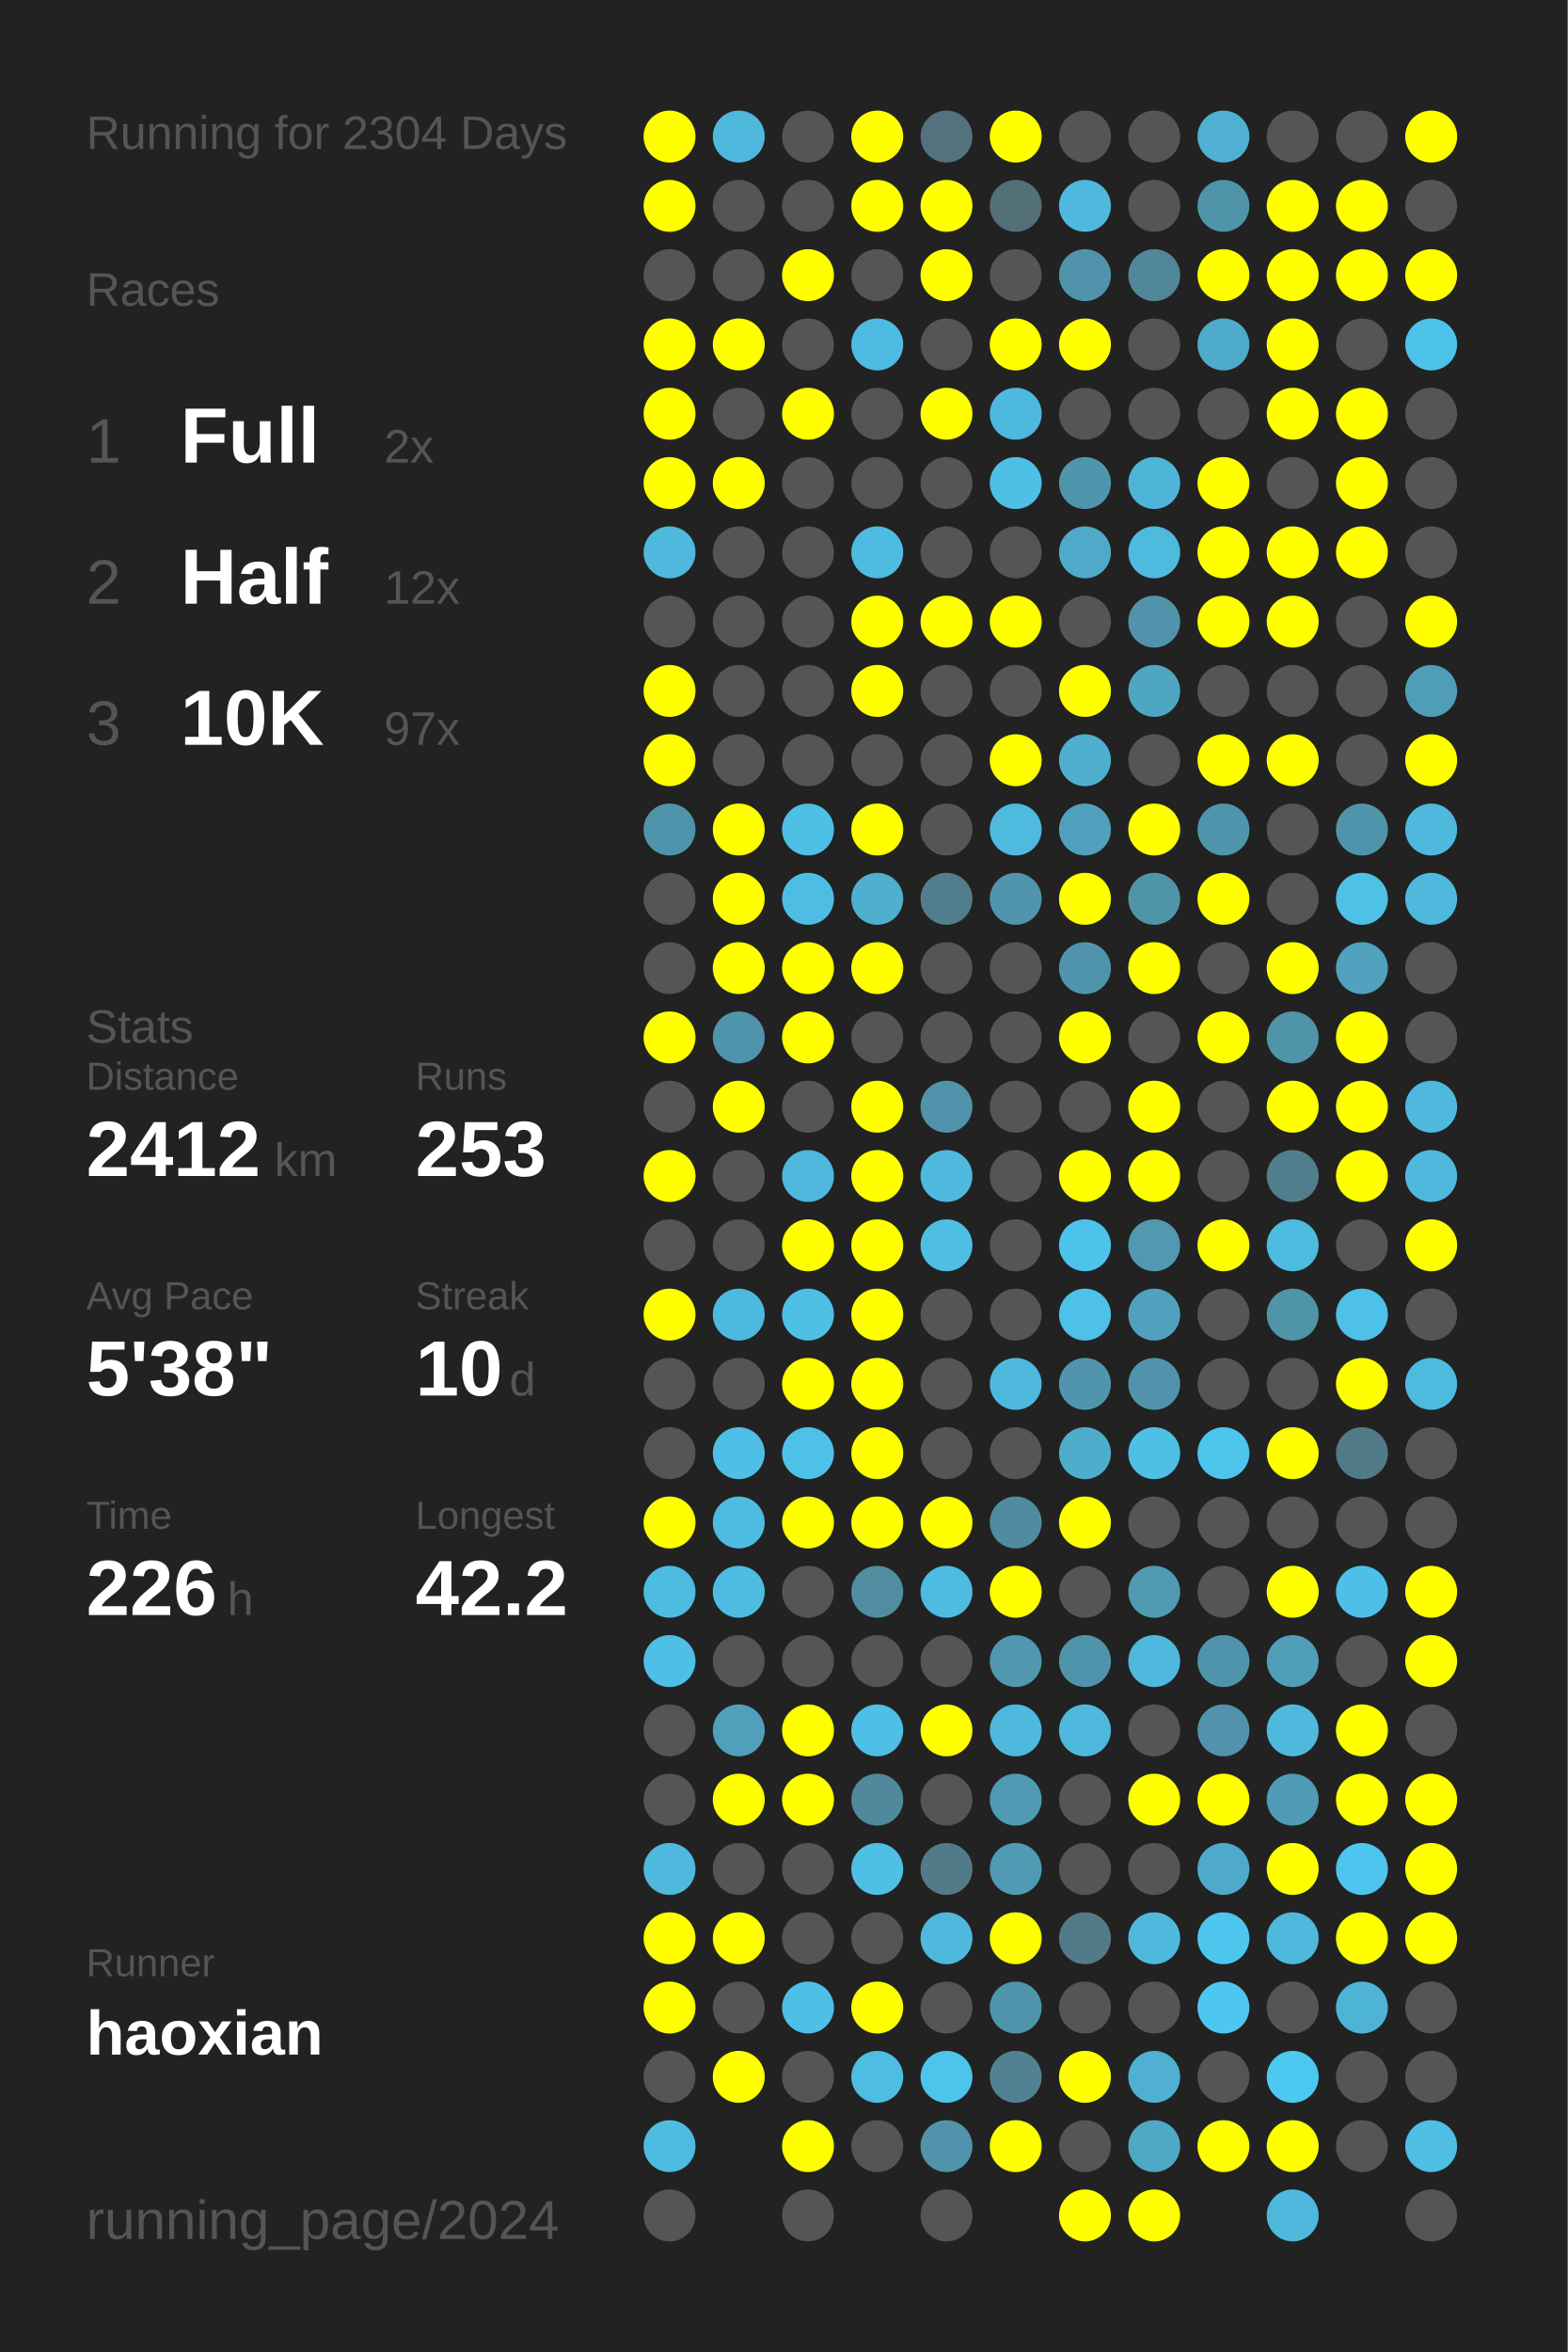
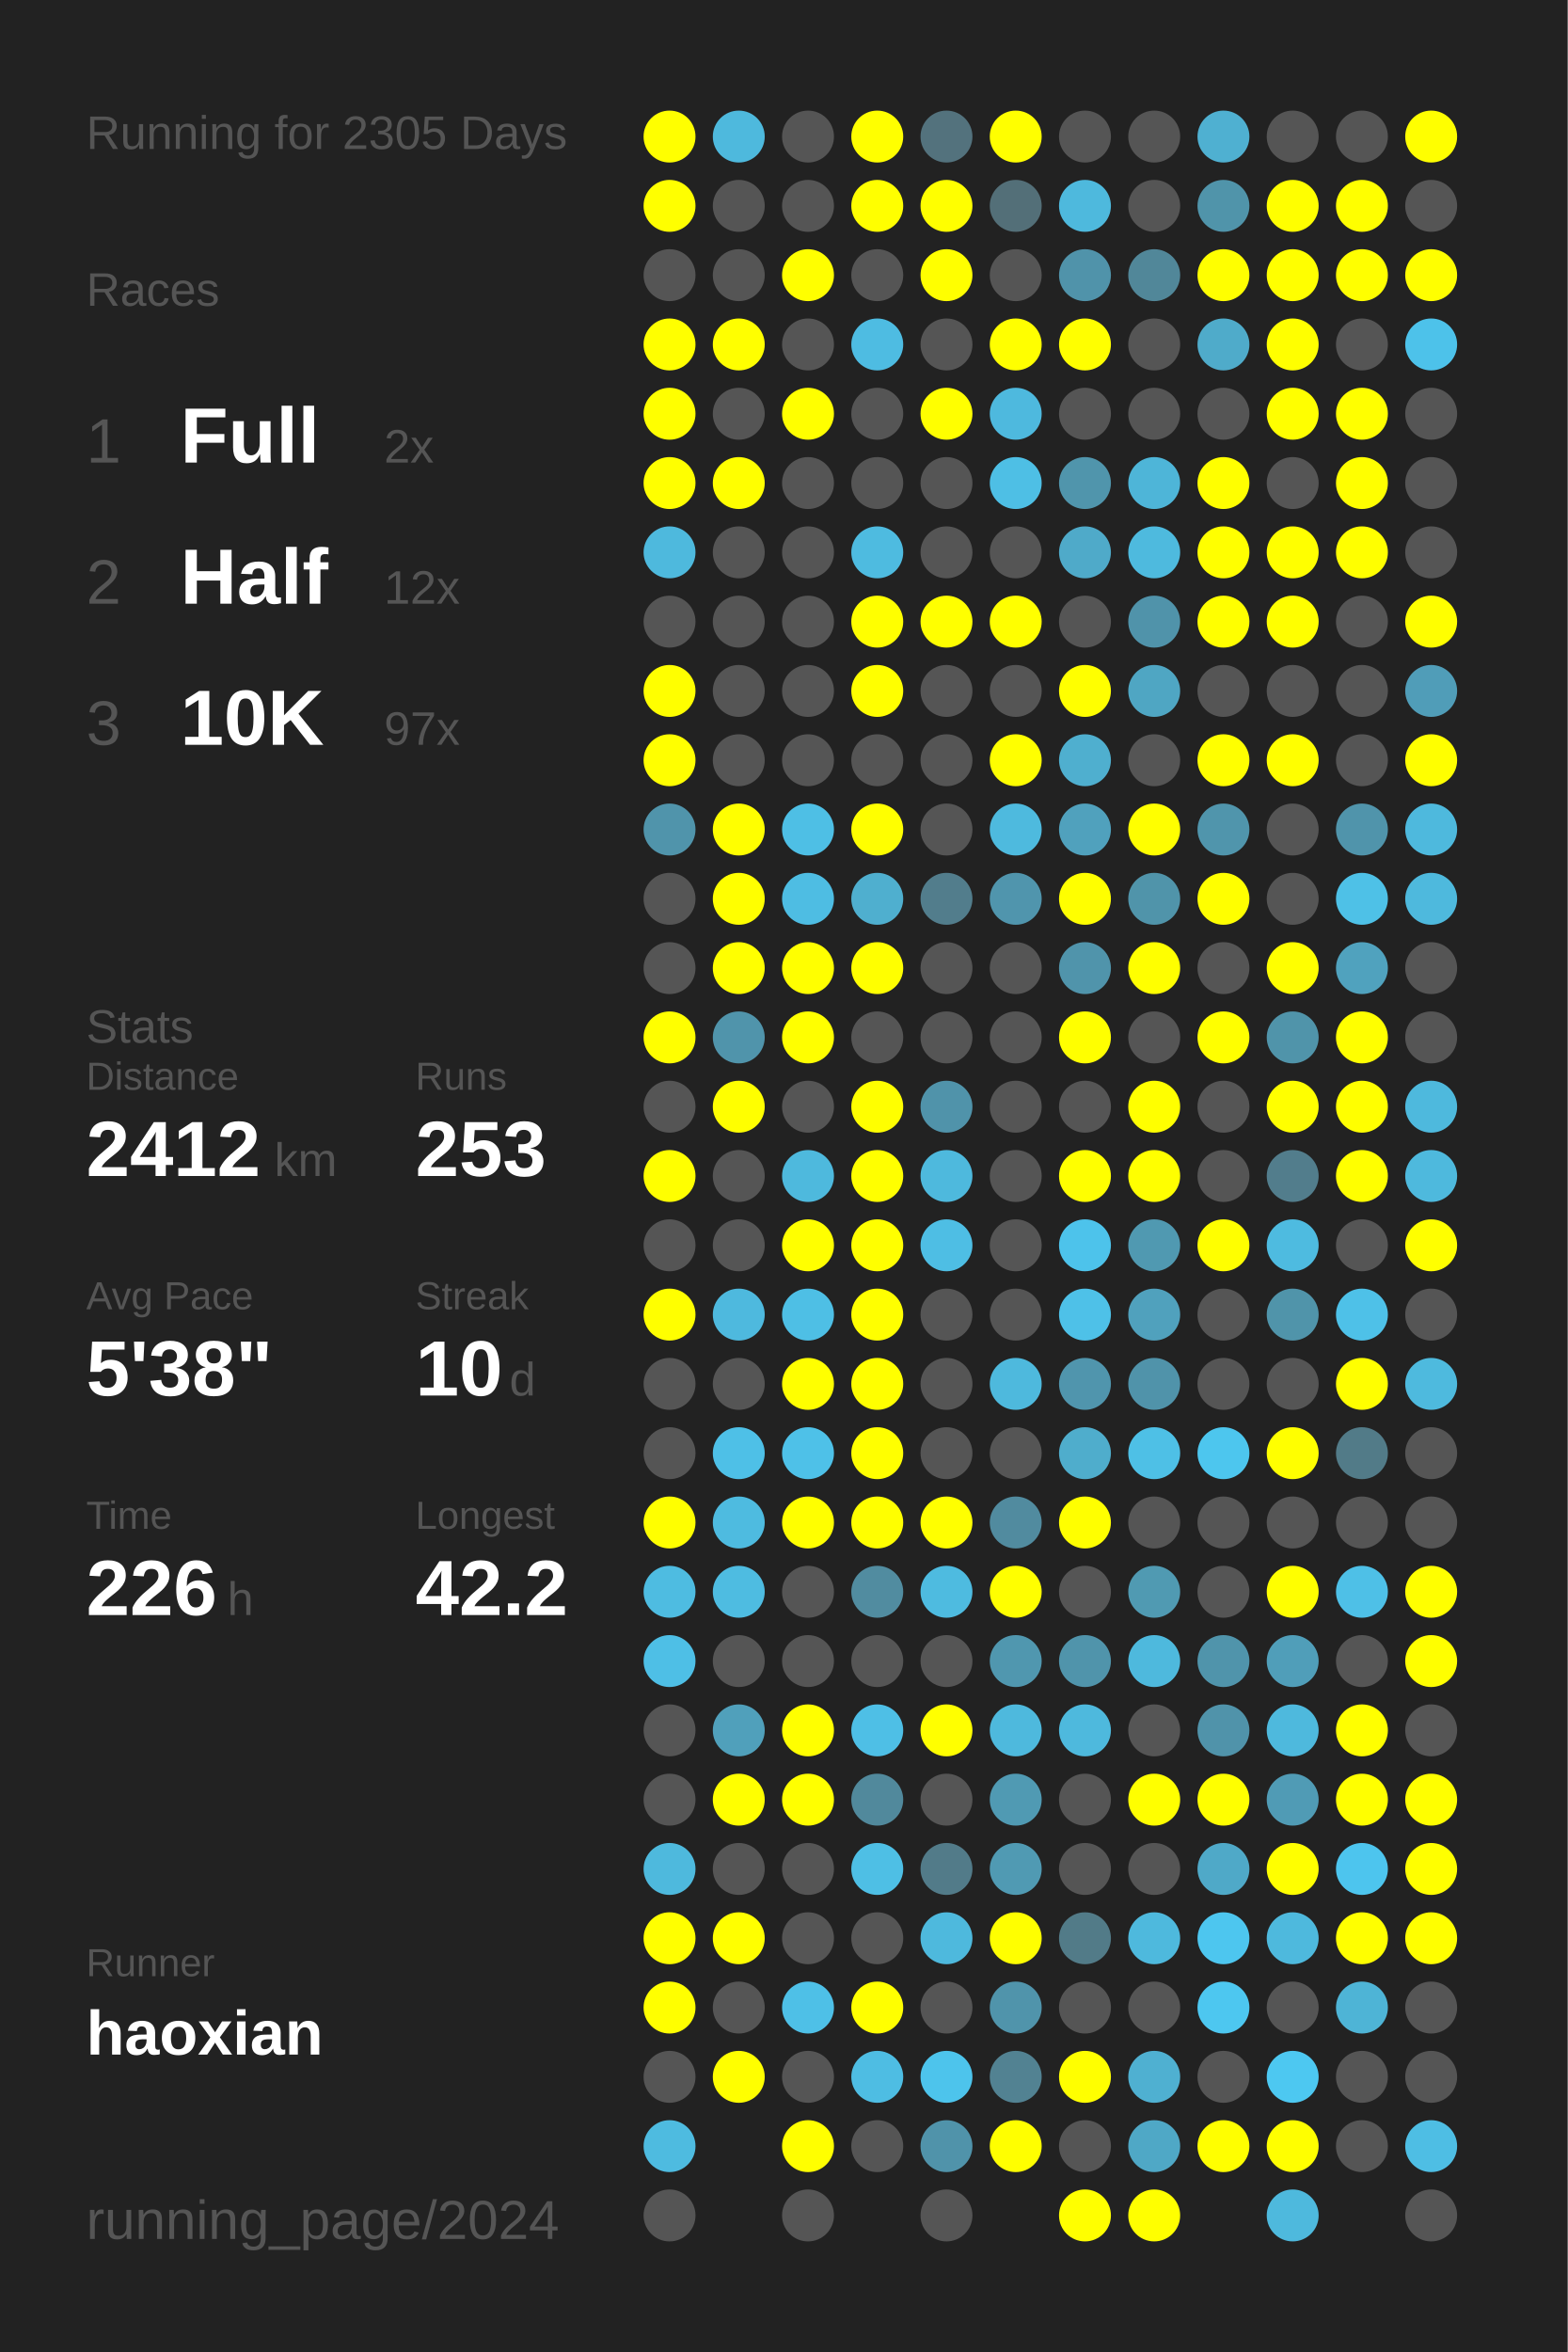
<svg xmlns="http://www.w3.org/2000/svg" baseProfile="full" height="300mm" version="1.1" viewBox="0,0,200,300" width="200mm">
  <defs />
  <rect fill="#222222" height="300" width="200" x="0" y="0" />
-   <text fill="#555555" style="font-size:6px; font-family:Arial;" x="11" y="19">Running for 2304 Days</text>
+   <text fill="#555555" style="font-size:6px; font-family:Arial;" x="11" y="19">Running for 2305 Days</text>
  <text fill="#555555" style="font-size:6px; font-family:Arial;" x="11" y="39">Races</text>
  <text fill="#555555" style="font-size:8px; font-family:Arial;" x="11" y="59">1</text>
  <text fill="#FFFFFF" style="font-size:10px; font-family:Arial; font-weight:bold;" x="23" y="59">Full</text>
  <text fill="#555555" style="font-size:6px; font-family:Arial;" x="49" y="59">2x</text>
  <text fill="#555555" style="font-size:8px; font-family:Arial;" x="11" y="77">2</text>
  <text fill="#FFFFFF" style="font-size:10px; font-family:Arial; font-weight:bold;" x="23" y="77">Half</text>
  <text fill="#555555" style="font-size:6px; font-family:Arial;" x="49" y="77">12x</text>
  <text fill="#555555" style="font-size:8px; font-family:Arial;" x="11" y="95">3</text>
  <text fill="#FFFFFF" style="font-size:10px; font-family:Arial; font-weight:bold;" x="23" y="95">10K</text>
  <text fill="#555555" style="font-size:6px; font-family:Arial;" x="49" y="95">97x</text>
  <text fill="#555555" style="font-size:6px; font-family:Arial;" x="11" y="133">Stats</text>
  <text fill="#555555" style="font-size:5px; font-family:Arial;" x="11" y="139">Distance</text>
  <text fill="#FFFFFF" style="font-size:10px; font-family:Arial; font-weight:bold;" x="11" y="150">2412</text>
  <text fill="#555555" style="font-size:6px; font-family:Arial;" x="35" y="150">km</text>
  <text fill="#555555" style="font-size:5px; font-family:Arial;" x="53" y="139">Runs</text>
  <text fill="#FFFFFF" style="font-size:10px; font-family:Arial; font-weight:bold;" x="53" y="150">253</text>
  <text fill="#555555" style="font-size:5px; font-family:Arial;" x="11" y="167">Avg Pace</text>
  <text fill="#FFFFFF" style="font-size:10px; font-family:Arial; font-weight:bold;" x="11" y="178">5'38"</text>
  <text fill="#555555" style="font-size:5px; font-family:Arial;" x="53" y="167">Streak</text>
  <text fill="#FFFFFF" style="font-size:10px; font-family:Arial; font-weight:bold;" x="53" y="178">10</text>
  <text fill="#555555" style="font-size:6px; font-family:Arial;" x="65" y="178">d</text>
  <text fill="#555555" style="font-size:5px; font-family:Arial;" x="11" y="195">Time</text>
  <text fill="#FFFFFF" style="font-size:10px; font-family:Arial; font-weight:bold;" x="11" y="206">226</text>
  <text fill="#555555" style="font-size:6px; font-family:Arial;" x="29" y="206">h</text>
  <text fill="#555555" style="font-size:5px; font-family:Arial;" x="53" y="195">Longest</text>
  <text fill="#FFFFFF" style="font-size:10px; font-family:Arial; font-weight:bold;" x="53" y="206">42.2</text>
  <text fill="#555555" style="font-size:5px; font-family:Arial;" x="11" y="252.065">Runner</text>
  <text fill="#FFFFFF" style="font-size:8px; font-family:Arial; font-weight:bold;" x="11" y="262.065">haoxian</text>
  <text fill="#555555" style="font-size:7px; font-family:Arial;" x="11" y="285.581">running_page/2024</text>
  <circle cx="85.417" cy="17.419" fill="#FFFF00" r="3.312" />
  <circle cx="85.417" cy="26.258" fill="#FFFF00" r="3.312" />
  <circle cx="85.417" cy="35.097" fill="#555555" r="3.312" />
  <circle cx="85.417" cy="43.935" fill="#FFFF00" r="3.312" />
  <circle cx="85.417" cy="52.774" fill="#FFFF00" r="3.312" />
  <circle cx="85.417" cy="61.613" fill="#FFFF00" r="3.312" />
  <circle cx="85.417" cy="70.452" fill="#4eb9dd" r="3.312" />
  <circle cx="85.417" cy="79.29" fill="#555555" r="3.312" />
  <circle cx="85.417" cy="88.129" fill="#FFFF00" r="3.312" />
  <circle cx="85.417" cy="96.968" fill="#FFFF00" r="3.312" />
  <circle cx="85.417" cy="105.806" fill="#5094ab" r="3.312" />
  <circle cx="85.417" cy="114.645" fill="#555555" r="3.312" />
  <circle cx="85.417" cy="123.484" fill="#555555" r="3.312" />
  <circle cx="85.417" cy="132.323" fill="#FFFF00" r="3.312" />
  <circle cx="85.417" cy="141.161" fill="#555555" r="3.312" />
  <circle cx="85.417" cy="150" fill="#FFFF00" r="3.312" />
  <circle cx="85.417" cy="158.839" fill="#555555" r="3.312" />
  <circle cx="85.417" cy="167.677" fill="#FFFF00" r="3.312" />
  <circle cx="85.417" cy="176.516" fill="#555555" r="3.312" />
  <circle cx="85.417" cy="185.355" fill="#555555" r="3.312" />
  <circle cx="85.417" cy="194.194" fill="#FFFF00" r="3.312" />
  <circle cx="85.417" cy="203.032" fill="#4ebce1" r="3.312" />
  <circle cx="85.417" cy="211.871" fill="#4ebfe6" r="3.312" />
  <circle cx="85.417" cy="220.71" fill="#555555" r="3.312" />
  <circle cx="85.417" cy="229.548" fill="#555555" r="3.312" />
  <circle cx="85.417" cy="238.387" fill="#4eb9dd" r="3.312" />
  <circle cx="85.417" cy="247.226" fill="#FFFF00" r="3.312" />
  <circle cx="85.417" cy="256.065" fill="#FFFF00" r="3.312" />
  <circle cx="85.417" cy="264.903" fill="#555555" r="3.312" />
  <circle cx="85.417" cy="273.742" fill="#4ebbe0" r="3.312" />
  <circle cx="85.417" cy="282.581" fill="#555555" r="3.312" />
  <circle cx="94.25" cy="17.419" fill="#4eb9dd" r="3.312" />
  <circle cx="94.25" cy="26.258" fill="#555555" r="3.312" />
  <circle cx="94.25" cy="35.097" fill="#555555" r="3.312" />
  <circle cx="94.25" cy="43.935" fill="#FFFF00" r="3.312" />
  <circle cx="94.25" cy="52.774" fill="#555555" r="3.312" />
  <circle cx="94.25" cy="61.613" fill="#FFFF00" r="3.312" />
  <circle cx="94.25" cy="70.452" fill="#555555" r="3.312" />
  <circle cx="94.25" cy="79.29" fill="#555555" r="3.312" />
  <circle cx="94.25" cy="88.129" fill="#555555" r="3.312" />
  <circle cx="94.25" cy="96.968" fill="#555555" r="3.312" />
  <circle cx="94.25" cy="105.806" fill="#FFFF00" r="3.312" />
  <circle cx="94.25" cy="114.645" fill="#FFFF00" r="3.312" />
  <circle cx="94.25" cy="123.484" fill="#FFFF00" r="3.312" />
  <circle cx="94.25" cy="132.323" fill="#5094ab" r="3.312" />
  <circle cx="94.25" cy="141.161" fill="#FFFF00" r="3.312" />
  <circle cx="94.25" cy="150" fill="#555555" r="3.312" />
  <circle cx="94.25" cy="158.839" fill="#555555" r="3.312" />
  <circle cx="94.25" cy="167.677" fill="#4eb9de" r="3.312" />
  <circle cx="94.25" cy="176.516" fill="#555555" r="3.312" />
  <circle cx="94.25" cy="185.355" fill="#4ec0e7" r="3.312" />
  <circle cx="94.25" cy="194.194" fill="#4ebbe0" r="3.312" />
  <circle cx="94.25" cy="203.032" fill="#4ebce1" r="3.312" />
  <circle cx="94.25" cy="211.871" fill="#555555" r="3.312" />
  <circle cx="94.25" cy="220.71" fill="#50a0bb" r="3.312" />
  <circle cx="94.25" cy="229.548" fill="#FFFF00" r="3.312" />
  <circle cx="94.25" cy="238.387" fill="#555555" r="3.312" />
  <circle cx="94.25" cy="247.226" fill="#FFFF00" r="3.312" />
  <circle cx="94.25" cy="256.065" fill="#555555" r="3.312" />
  <circle cx="94.25" cy="264.903" fill="#FFFF00" r="3.312" />
  <circle cx="103.083" cy="17.419" fill="#555555" r="3.312" />
  <circle cx="103.083" cy="26.258" fill="#555555" r="3.312" />
  <circle cx="103.083" cy="35.097" fill="#FFFF00" r="3.312" />
  <circle cx="103.083" cy="43.935" fill="#555555" r="3.312" />
  <circle cx="103.083" cy="52.774" fill="#FFFF00" r="3.312" />
  <circle cx="103.083" cy="61.613" fill="#555555" r="3.312" />
  <circle cx="103.083" cy="70.452" fill="#555555" r="3.312" />
  <circle cx="103.083" cy="79.29" fill="#555555" r="3.312" />
  <circle cx="103.083" cy="88.129" fill="#555555" r="3.312" />
  <circle cx="103.083" cy="96.968" fill="#555555" r="3.312" />
  <circle cx="103.083" cy="105.806" fill="#4ebfe5" r="3.312" />
  <circle cx="103.083" cy="114.645" fill="#4ebde3" r="3.312" />
  <circle cx="103.083" cy="123.484" fill="#FFFF00" r="3.312" />
  <circle cx="103.083" cy="132.323" fill="#FFFF00" r="3.312" />
  <circle cx="103.083" cy="141.161" fill="#555555" r="3.312" />
  <circle cx="103.083" cy="150" fill="#4eb9dd" r="3.312" />
  <circle cx="103.083" cy="158.839" fill="#FFFF00" r="3.312" />
  <circle cx="103.083" cy="167.677" fill="#4ebfe5" r="3.312" />
  <circle cx="103.083" cy="176.516" fill="#FFFF00" r="3.312" />
  <circle cx="103.083" cy="185.355" fill="#4ec1e8" r="3.312" />
  <circle cx="103.083" cy="194.194" fill="#FFFF00" r="3.312" />
  <circle cx="103.083" cy="203.032" fill="#555555" r="3.312" />
  <circle cx="103.083" cy="211.871" fill="#555555" r="3.312" />
  <circle cx="103.083" cy="220.71" fill="#FFFF00" r="3.312" />
  <circle cx="103.083" cy="229.548" fill="#FFFF00" r="3.312" />
  <circle cx="103.083" cy="238.387" fill="#555555" r="3.312" />
  <circle cx="103.083" cy="247.226" fill="#555555" r="3.312" />
  <circle cx="103.083" cy="256.065" fill="#4ec0e7" r="3.312" />
  <circle cx="103.083" cy="264.903" fill="#555555" r="3.312" />
  <circle cx="103.083" cy="273.742" fill="#FFFF00" r="3.312" />
  <circle cx="103.083" cy="282.581" fill="#555555" r="3.312" />
  <circle cx="111.917" cy="17.419" fill="#FFFF00" r="3.312" />
  <circle cx="111.917" cy="26.258" fill="#FFFF00" r="3.312" />
  <circle cx="111.917" cy="35.097" fill="#555555" r="3.312" />
  <circle cx="111.917" cy="43.935" fill="#4ebce2" r="3.312" />
  <circle cx="111.917" cy="52.774" fill="#555555" r="3.312" />
  <circle cx="111.917" cy="61.613" fill="#555555" r="3.312" />
  <circle cx="111.917" cy="70.452" fill="#4ebbe0" r="3.312" />
  <circle cx="111.917" cy="79.29" fill="#FFFF00" r="3.312" />
  <circle cx="111.917" cy="88.129" fill="#FFFF00" r="3.312" />
  <circle cx="111.917" cy="96.968" fill="#555555" r="3.312" />
  <circle cx="111.917" cy="105.806" fill="#FFFF00" r="3.312" />
  <circle cx="111.917" cy="114.645" fill="#4fafcf" r="3.312" />
  <circle cx="111.917" cy="123.484" fill="#FFFF00" r="3.312" />
  <circle cx="111.917" cy="132.323" fill="#555555" r="3.312" />
  <circle cx="111.917" cy="141.161" fill="#FFFF00" r="3.312" />
  <circle cx="111.917" cy="150" fill="#FFFF00" r="3.312" />
  <circle cx="111.917" cy="158.839" fill="#FFFF00" r="3.312" />
  <circle cx="111.917" cy="167.677" fill="#FFFF00" r="3.312" />
  <circle cx="111.917" cy="176.516" fill="#FFFF00" r="3.312" />
  <circle cx="111.917" cy="185.355" fill="#FFFF00" r="3.312" />
  <circle cx="111.917" cy="194.194" fill="#FFFF00" r="3.312" />
  <circle cx="111.917" cy="203.032" fill="#518ca0" r="3.312" />
  <circle cx="111.917" cy="211.871" fill="#555555" r="3.312" />
  <circle cx="111.917" cy="220.71" fill="#4ebfe6" r="3.312" />
  <circle cx="111.917" cy="229.548" fill="#51899c" r="3.312" />
  <circle cx="111.917" cy="238.387" fill="#4ebfe5" r="3.312" />
  <circle cx="111.917" cy="247.226" fill="#555555" r="3.312" />
  <circle cx="111.917" cy="256.065" fill="#FFFF00" r="3.312" />
  <circle cx="111.917" cy="264.903" fill="#4ebde3" r="3.312" />
  <circle cx="111.917" cy="273.742" fill="#555555" r="3.312" />
  <circle cx="120.75" cy="17.419" fill="#53727d" r="3.312" />
  <circle cx="120.75" cy="26.258" fill="#FFFF00" r="3.312" />
  <circle cx="120.75" cy="35.097" fill="#FFFF00" r="3.312" />
  <circle cx="120.75" cy="43.935" fill="#555555" r="3.312" />
  <circle cx="120.75" cy="52.774" fill="#FFFF00" r="3.312" />
  <circle cx="120.75" cy="61.613" fill="#555555" r="3.312" />
  <circle cx="120.75" cy="70.452" fill="#555555" r="3.312" />
  <circle cx="120.75" cy="79.29" fill="#FFFF00" r="3.312" />
  <circle cx="120.75" cy="88.129" fill="#555555" r="3.312" />
  <circle cx="120.75" cy="96.968" fill="#555555" r="3.312" />
  <circle cx="120.75" cy="105.806" fill="#555555" r="3.312" />
  <circle cx="120.75" cy="114.645" fill="#527d8c" r="3.312" />
  <circle cx="120.75" cy="123.484" fill="#555555" r="3.312" />
  <circle cx="120.75" cy="132.323" fill="#555555" r="3.312" />
  <circle cx="120.75" cy="141.161" fill="#5093aa" r="3.312" />
  <circle cx="120.75" cy="150" fill="#4eb9dd" r="3.312" />
  <circle cx="120.75" cy="158.839" fill="#4ebee4" r="3.312" />
  <circle cx="120.75" cy="167.677" fill="#555555" r="3.312" />
  <circle cx="120.75" cy="176.516" fill="#555555" r="3.312" />
  <circle cx="120.75" cy="185.355" fill="#555555" r="3.312" />
  <circle cx="120.75" cy="194.194" fill="#FFFF00" r="3.312" />
  <circle cx="120.75" cy="203.032" fill="#4ebbe0" r="3.312" />
  <circle cx="120.75" cy="211.871" fill="#555555" r="3.312" />
  <circle cx="120.75" cy="220.71" fill="#FFFF00" r="3.312" />
  <circle cx="120.75" cy="229.548" fill="#555555" r="3.312" />
  <circle cx="120.75" cy="238.387" fill="#527b89" r="3.312" />
  <circle cx="120.75" cy="247.226" fill="#4eb9dd" r="3.312" />
  <circle cx="120.75" cy="256.065" fill="#555555" r="3.312" />
  <circle cx="120.75" cy="264.903" fill="#4dc4ec" r="3.312" />
  <circle cx="120.75" cy="273.742" fill="#5093aa" r="3.312" />
  <circle cx="120.75" cy="282.581" fill="#555555" r="3.312" />
  <circle cx="129.583" cy="17.419" fill="#FFFF00" r="3.312" />
  <circle cx="129.583" cy="26.258" fill="#536f78" r="3.312" />
  <circle cx="129.583" cy="35.097" fill="#555555" r="3.312" />
  <circle cx="129.583" cy="43.935" fill="#FFFF00" r="3.312" />
  <circle cx="129.583" cy="52.774" fill="#4eb9de" r="3.312" />
  <circle cx="129.583" cy="61.613" fill="#4ebfe5" r="3.312" />
  <circle cx="129.583" cy="70.452" fill="#555555" r="3.312" />
  <circle cx="129.583" cy="79.29" fill="#FFFF00" r="3.312" />
  <circle cx="129.583" cy="88.129" fill="#555555" r="3.312" />
  <circle cx="129.583" cy="96.968" fill="#FFFF00" r="3.312" />
  <circle cx="129.583" cy="105.806" fill="#4ebade" r="3.312" />
  <circle cx="129.583" cy="114.645" fill="#5095ad" r="3.312" />
  <circle cx="129.583" cy="123.484" fill="#555555" r="3.312" />
  <circle cx="129.583" cy="132.323" fill="#555555" r="3.312" />
  <circle cx="129.583" cy="141.161" fill="#555555" r="3.312" />
  <circle cx="129.583" cy="150" fill="#555555" r="3.312" />
  <circle cx="129.583" cy="158.839" fill="#555555" r="3.312" />
  <circle cx="129.583" cy="167.677" fill="#555555" r="3.312" />
  <circle cx="129.583" cy="176.516" fill="#4eb9dd" r="3.312" />
  <circle cx="129.583" cy="185.355" fill="#555555" r="3.312" />
  <circle cx="129.583" cy="194.194" fill="#518b9f" r="3.312" />
  <circle cx="129.583" cy="203.032" fill="#FFFF00" r="3.312" />
  <circle cx="129.583" cy="211.871" fill="#5097af" r="3.312" />
  <circle cx="129.583" cy="220.71" fill="#4eb9dd" r="3.312" />
  <circle cx="129.583" cy="229.548" fill="#509ab3" r="3.312" />
  <circle cx="129.583" cy="238.387" fill="#509ab3" r="3.312" />
  <circle cx="129.583" cy="247.226" fill="#FFFF00" r="3.312" />
  <circle cx="129.583" cy="256.065" fill="#5094ab" r="3.312" />
  <circle cx="129.583" cy="264.903" fill="#528292" r="3.312" />
  <circle cx="129.583" cy="273.742" fill="#FFFF00" r="3.312" />
  <circle cx="138.417" cy="17.419" fill="#555555" r="3.312" />
  <circle cx="138.417" cy="26.258" fill="#4eb9dd" r="3.312" />
  <circle cx="138.417" cy="35.097" fill="#5093aa" r="3.312" />
  <circle cx="138.417" cy="43.935" fill="#FFFF00" r="3.312" />
  <circle cx="138.417" cy="52.774" fill="#555555" r="3.312" />
  <circle cx="138.417" cy="61.613" fill="#5095ac" r="3.312" />
  <circle cx="138.417" cy="70.452" fill="#4faac9" r="3.312" />
  <circle cx="138.417" cy="79.29" fill="#555555" r="3.312" />
  <circle cx="138.417" cy="88.129" fill="#FFFF00" r="3.312" />
  <circle cx="138.417" cy="96.968" fill="#4fafcf" r="3.312" />
  <circle cx="138.417" cy="105.806" fill="#50a1bd" r="3.312" />
  <circle cx="138.417" cy="114.645" fill="#FFFF00" r="3.312" />
  <circle cx="138.417" cy="123.484" fill="#5094ab" r="3.312" />
  <circle cx="138.417" cy="132.323" fill="#FFFF00" r="3.312" />
  <circle cx="138.417" cy="141.161" fill="#555555" r="3.312" />
  <circle cx="138.417" cy="150" fill="#FFFF00" r="3.312" />
  <circle cx="138.417" cy="158.839" fill="#4dc3eb" r="3.312" />
  <circle cx="138.417" cy="167.677" fill="#4ec1e8" r="3.312" />
  <circle cx="138.417" cy="176.516" fill="#5095ad" r="3.312" />
  <circle cx="138.417" cy="185.355" fill="#4fadcc" r="3.312" />
  <circle cx="138.417" cy="194.194" fill="#FFFF00" r="3.312" />
  <circle cx="138.417" cy="203.032" fill="#555555" r="3.312" />
  <circle cx="138.417" cy="211.871" fill="#5094ab" r="3.312" />
  <circle cx="138.417" cy="220.71" fill="#4eb9dd" r="3.312" />
  <circle cx="138.417" cy="229.548" fill="#555555" r="3.312" />
  <circle cx="138.417" cy="238.387" fill="#555555" r="3.312" />
  <circle cx="138.417" cy="247.226" fill="#527b88" r="3.312" />
  <circle cx="138.417" cy="256.065" fill="#555555" r="3.312" />
  <circle cx="138.417" cy="264.903" fill="#FFFF00" r="3.312" />
  <circle cx="138.417" cy="273.742" fill="#555555" r="3.312" />
  <circle cx="138.417" cy="282.581" fill="#FFFF00" r="3.312" />
  <circle cx="147.25" cy="17.419" fill="#555555" r="3.312" />
  <circle cx="147.25" cy="26.258" fill="#555555" r="3.312" />
  <circle cx="147.25" cy="35.097" fill="#518799" r="3.312" />
  <circle cx="147.25" cy="43.935" fill="#555555" r="3.312" />
  <circle cx="147.25" cy="52.774" fill="#555555" r="3.312" />
  <circle cx="147.25" cy="61.613" fill="#4eb5d8" r="3.312" />
  <circle cx="147.25" cy="70.452" fill="#4ebade" r="3.312" />
  <circle cx="147.25" cy="79.29" fill="#5093aa" r="3.312" />
  <circle cx="147.25" cy="88.129" fill="#4fa6c3" r="3.312" />
  <circle cx="147.25" cy="96.968" fill="#555555" r="3.312" />
  <circle cx="147.25" cy="105.806" fill="#FFFF00" r="3.312" />
  <circle cx="147.25" cy="114.645" fill="#5094aa" r="3.312" />
  <circle cx="147.25" cy="123.484" fill="#FFFF00" r="3.312" />
  <circle cx="147.25" cy="132.323" fill="#555555" r="3.312" />
  <circle cx="147.25" cy="141.161" fill="#FFFF00" r="3.312" />
  <circle cx="147.25" cy="150" fill="#FFFF00" r="3.312" />
  <circle cx="147.25" cy="158.839" fill="#5099b1" r="3.312" />
  <circle cx="147.25" cy="167.677" fill="#50a1bd" r="3.312" />
  <circle cx="147.25" cy="176.516" fill="#5093aa" r="3.312" />
  <circle cx="147.25" cy="185.355" fill="#4ec0e6" r="3.312" />
  <circle cx="147.25" cy="194.194" fill="#555555" r="3.312" />
  <circle cx="147.25" cy="203.032" fill="#509ab2" r="3.312" />
  <circle cx="147.25" cy="211.871" fill="#4eb9dd" r="3.312" />
  <circle cx="147.25" cy="220.71" fill="#555555" r="3.312" />
  <circle cx="147.25" cy="229.548" fill="#FFFF00" r="3.312" />
  <circle cx="147.25" cy="238.387" fill="#555555" r="3.312" />
  <circle cx="147.25" cy="247.226" fill="#4eb9dd" r="3.312" />
  <circle cx="147.25" cy="256.065" fill="#555555" r="3.312" />
  <circle cx="147.25" cy="264.903" fill="#4fb0d1" r="3.312" />
  <circle cx="147.25" cy="273.742" fill="#4fa8c6" r="3.312" />
  <circle cx="147.25" cy="282.581" fill="#FFFF00" r="3.312" />
  <circle cx="156.083" cy="17.419" fill="#4fb0d1" r="3.312" />
  <circle cx="156.083" cy="26.258" fill="#5094aa" r="3.312" />
  <circle cx="156.083" cy="35.097" fill="#FFFF00" r="3.312" />
  <circle cx="156.083" cy="43.935" fill="#4fabca" r="3.312" />
  <circle cx="156.083" cy="52.774" fill="#555555" r="3.312" />
  <circle cx="156.083" cy="61.613" fill="#FFFF00" r="3.312" />
  <circle cx="156.083" cy="70.452" fill="#FFFF00" r="3.312" />
  <circle cx="156.083" cy="79.29" fill="#FFFF00" r="3.312" />
  <circle cx="156.083" cy="88.129" fill="#555555" r="3.312" />
  <circle cx="156.083" cy="96.968" fill="#FFFF00" r="3.312" />
  <circle cx="156.083" cy="105.806" fill="#5095ac" r="3.312" />
  <circle cx="156.083" cy="114.645" fill="#FFFF00" r="3.312" />
  <circle cx="156.083" cy="123.484" fill="#555555" r="3.312" />
  <circle cx="156.083" cy="132.323" fill="#FFFF00" r="3.312" />
  <circle cx="156.083" cy="141.161" fill="#555555" r="3.312" />
  <circle cx="156.083" cy="150" fill="#555555" r="3.312" />
  <circle cx="156.083" cy="158.839" fill="#FFFF00" r="3.312" />
  <circle cx="156.083" cy="167.677" fill="#555555" r="3.312" />
  <circle cx="156.083" cy="176.516" fill="#555555" r="3.312" />
  <circle cx="156.083" cy="185.355" fill="#4dc6ee" r="3.312" />
  <circle cx="156.083" cy="194.194" fill="#555555" r="3.312" />
  <circle cx="156.083" cy="203.032" fill="#555555" r="3.312" />
  <circle cx="156.083" cy="211.871" fill="#5094ab" r="3.312" />
  <circle cx="156.083" cy="220.71" fill="#5093aa" r="3.312" />
  <circle cx="156.083" cy="229.548" fill="#FFFF00" r="3.312" />
  <circle cx="156.083" cy="238.387" fill="#4fa9c8" r="3.312" />
  <circle cx="156.083" cy="247.226" fill="#4dc6ef" r="3.312" />
  <circle cx="156.083" cy="256.065" fill="#4dc7f0" r="3.312" />
  <circle cx="156.083" cy="264.903" fill="#555555" r="3.312" />
  <circle cx="156.083" cy="273.742" fill="#FFFF00" r="3.312" />
  <circle cx="164.917" cy="17.419" fill="#555555" r="3.312" />
  <circle cx="164.917" cy="26.258" fill="#FFFF00" r="3.312" />
  <circle cx="164.917" cy="35.097" fill="#FFFF00" r="3.312" />
  <circle cx="164.917" cy="43.935" fill="#FFFF00" r="3.312" />
  <circle cx="164.917" cy="52.774" fill="#FFFF00" r="3.312" />
  <circle cx="164.917" cy="61.613" fill="#555555" r="3.312" />
  <circle cx="164.917" cy="70.452" fill="#FFFF00" r="3.312" />
  <circle cx="164.917" cy="79.29" fill="#FFFF00" r="3.312" />
  <circle cx="164.917" cy="88.129" fill="#555555" r="3.312" />
  <circle cx="164.917" cy="96.968" fill="#FFFF00" r="3.312" />
  <circle cx="164.917" cy="105.806" fill="#555555" r="3.312" />
  <circle cx="164.917" cy="114.645" fill="#555555" r="3.312" />
  <circle cx="164.917" cy="123.484" fill="#FFFF00" r="3.312" />
  <circle cx="164.917" cy="132.323" fill="#5094aa" r="3.312" />
  <circle cx="164.917" cy="141.161" fill="#FFFF00" r="3.312" />
  <circle cx="164.917" cy="150" fill="#527d8c" r="3.312" />
  <circle cx="164.917" cy="158.839" fill="#4ebbe0" r="3.312" />
  <circle cx="164.917" cy="167.677" fill="#5094aa" r="3.312" />
  <circle cx="164.917" cy="176.516" fill="#555555" r="3.312" />
  <circle cx="164.917" cy="185.355" fill="#FFFF00" r="3.312" />
  <circle cx="164.917" cy="194.194" fill="#555555" r="3.312" />
  <circle cx="164.917" cy="203.032" fill="#FFFF00" r="3.312" />
  <circle cx="164.917" cy="211.871" fill="#509eb9" r="3.312" />
  <circle cx="164.917" cy="220.71" fill="#4eb9dd" r="3.312" />
  <circle cx="164.917" cy="229.548" fill="#509bb5" r="3.312" />
  <circle cx="164.917" cy="238.387" fill="#FFFF00" r="3.312" />
  <circle cx="164.917" cy="247.226" fill="#4eb9dd" r="3.312" />
  <circle cx="164.917" cy="256.065" fill="#555555" r="3.312" />
  <circle cx="164.917" cy="264.903" fill="#4dc8f1" r="3.312" />
  <circle cx="164.917" cy="273.742" fill="#FFFF00" r="3.312" />
  <circle cx="164.917" cy="282.581" fill="#4eb9dd" r="3.312" />
  <circle cx="173.75" cy="17.419" fill="#555555" r="3.312" />
  <circle cx="173.75" cy="26.258" fill="#FFFF00" r="3.312" />
  <circle cx="173.75" cy="35.097" fill="#FFFF00" r="3.312" />
  <circle cx="173.75" cy="43.935" fill="#555555" r="3.312" />
  <circle cx="173.75" cy="52.774" fill="#FFFF00" r="3.312" />
  <circle cx="173.75" cy="61.613" fill="#FFFF00" r="3.312" />
  <circle cx="173.75" cy="70.452" fill="#FFFF00" r="3.312" />
  <circle cx="173.75" cy="79.29" fill="#555555" r="3.312" />
  <circle cx="173.75" cy="88.129" fill="#555555" r="3.312" />
  <circle cx="173.75" cy="96.968" fill="#555555" r="3.312" />
  <circle cx="173.75" cy="105.806" fill="#5094ab" r="3.312" />
  <circle cx="173.75" cy="114.645" fill="#4ec1e7" r="3.312" />
  <circle cx="173.75" cy="123.484" fill="#50a2be" r="3.312" />
  <circle cx="173.75" cy="132.323" fill="#FFFF00" r="3.312" />
  <circle cx="173.75" cy="141.161" fill="#FFFF00" r="3.312" />
  <circle cx="173.75" cy="150" fill="#FFFF00" r="3.312" />
  <circle cx="173.75" cy="158.839" fill="#555555" r="3.312" />
  <circle cx="173.75" cy="167.677" fill="#4ec1e8" r="3.312" />
  <circle cx="173.75" cy="176.516" fill="#FFFF00" r="3.312" />
  <circle cx="173.75" cy="185.355" fill="#527b88" r="3.312" />
  <circle cx="173.75" cy="194.194" fill="#555555" r="3.312" />
  <circle cx="173.75" cy="203.032" fill="#4ec0e7" r="3.312" />
  <circle cx="173.75" cy="211.871" fill="#555555" r="3.312" />
  <circle cx="173.75" cy="220.71" fill="#FFFF00" r="3.312" />
  <circle cx="173.75" cy="229.548" fill="#FFFF00" r="3.312" />
  <circle cx="173.75" cy="238.387" fill="#4dc5ee" r="3.312" />
  <circle cx="173.75" cy="247.226" fill="#FFFF00" r="3.312" />
  <circle cx="173.75" cy="256.065" fill="#4eb4d6" r="3.312" />
  <circle cx="173.75" cy="264.903" fill="#555555" r="3.312" />
  <circle cx="173.75" cy="273.742" fill="#555555" r="3.312" />
  <circle cx="182.583" cy="17.419" fill="#FFFF00" r="3.312" />
  <circle cx="182.583" cy="26.258" fill="#555555" r="3.312" />
  <circle cx="182.583" cy="35.097" fill="#FFFF00" r="3.312" />
  <circle cx="182.583" cy="43.935" fill="#4dc2ea" r="3.312" />
  <circle cx="182.583" cy="52.774" fill="#555555" r="3.312" />
  <circle cx="182.583" cy="61.613" fill="#555555" r="3.312" />
  <circle cx="182.583" cy="70.452" fill="#555555" r="3.312" />
  <circle cx="182.583" cy="79.29" fill="#FFFF00" r="3.312" />
  <circle cx="182.583" cy="88.129" fill="#509db8" r="3.312" />
  <circle cx="182.583" cy="96.968" fill="#FFFF00" r="3.312" />
  <circle cx="182.583" cy="105.806" fill="#4eb9dd" r="3.312" />
  <circle cx="182.583" cy="114.645" fill="#4eb9dd" r="3.312" />
  <circle cx="182.583" cy="123.484" fill="#555555" r="3.312" />
  <circle cx="182.583" cy="132.323" fill="#555555" r="3.312" />
  <circle cx="182.583" cy="141.161" fill="#4eb9dd" r="3.312" />
  <circle cx="182.583" cy="150" fill="#4eb9dd" r="3.312" />
  <circle cx="182.583" cy="158.839" fill="#FFFF00" r="3.312" />
  <circle cx="182.583" cy="167.677" fill="#555555" r="3.312" />
  <circle cx="182.583" cy="176.516" fill="#4ebade" r="3.312" />
  <circle cx="182.583" cy="185.355" fill="#555555" r="3.312" />
  <circle cx="182.583" cy="194.194" fill="#555555" r="3.312" />
  <circle cx="182.583" cy="203.032" fill="#FFFF00" r="3.312" />
  <circle cx="182.583" cy="211.871" fill="#FFFF00" r="3.312" />
  <circle cx="182.583" cy="220.71" fill="#555555" r="3.312" />
  <circle cx="182.583" cy="229.548" fill="#FFFF00" r="3.312" />
  <circle cx="182.583" cy="238.387" fill="#FFFF00" r="3.312" />
  <circle cx="182.583" cy="247.226" fill="#FFFF00" r="3.312" />
  <circle cx="182.583" cy="256.065" fill="#555555" r="3.312" />
  <circle cx="182.583" cy="264.903" fill="#555555" r="3.312" />
  <circle cx="182.583" cy="273.742" fill="#4ebee4" r="3.312" />
  <circle cx="182.583" cy="282.581" fill="#555555" r="3.312" />
</svg>
